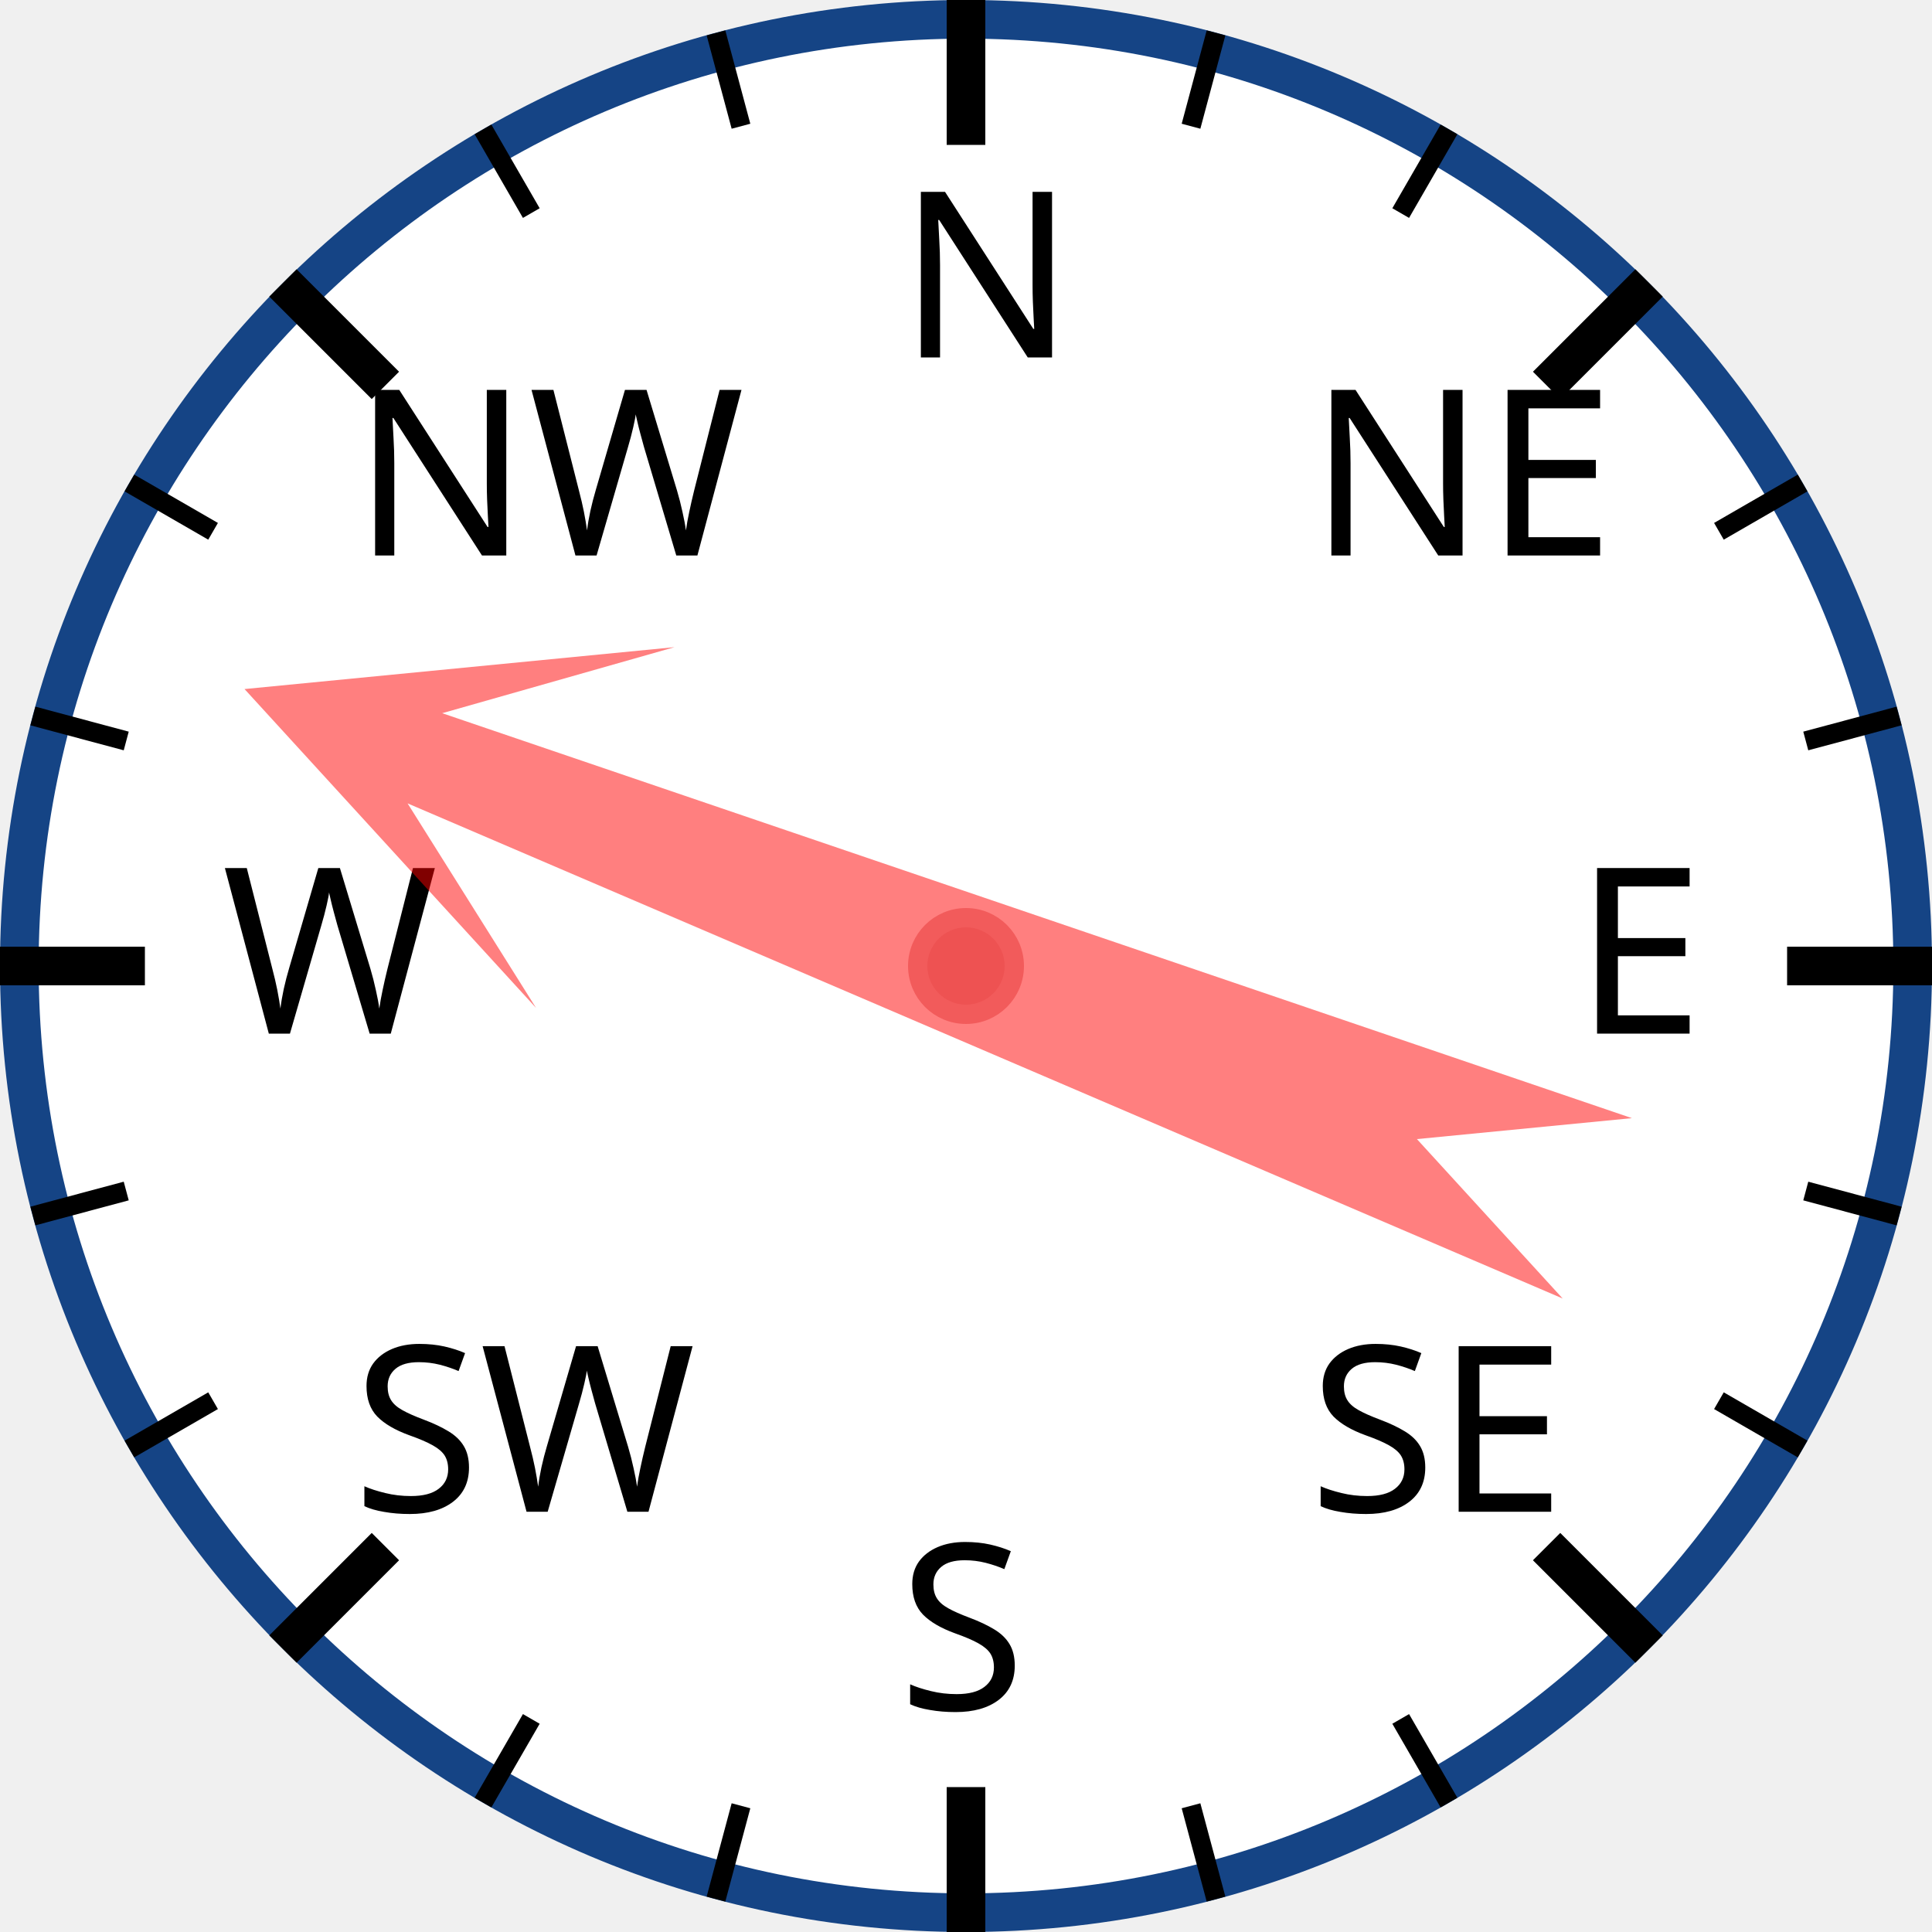
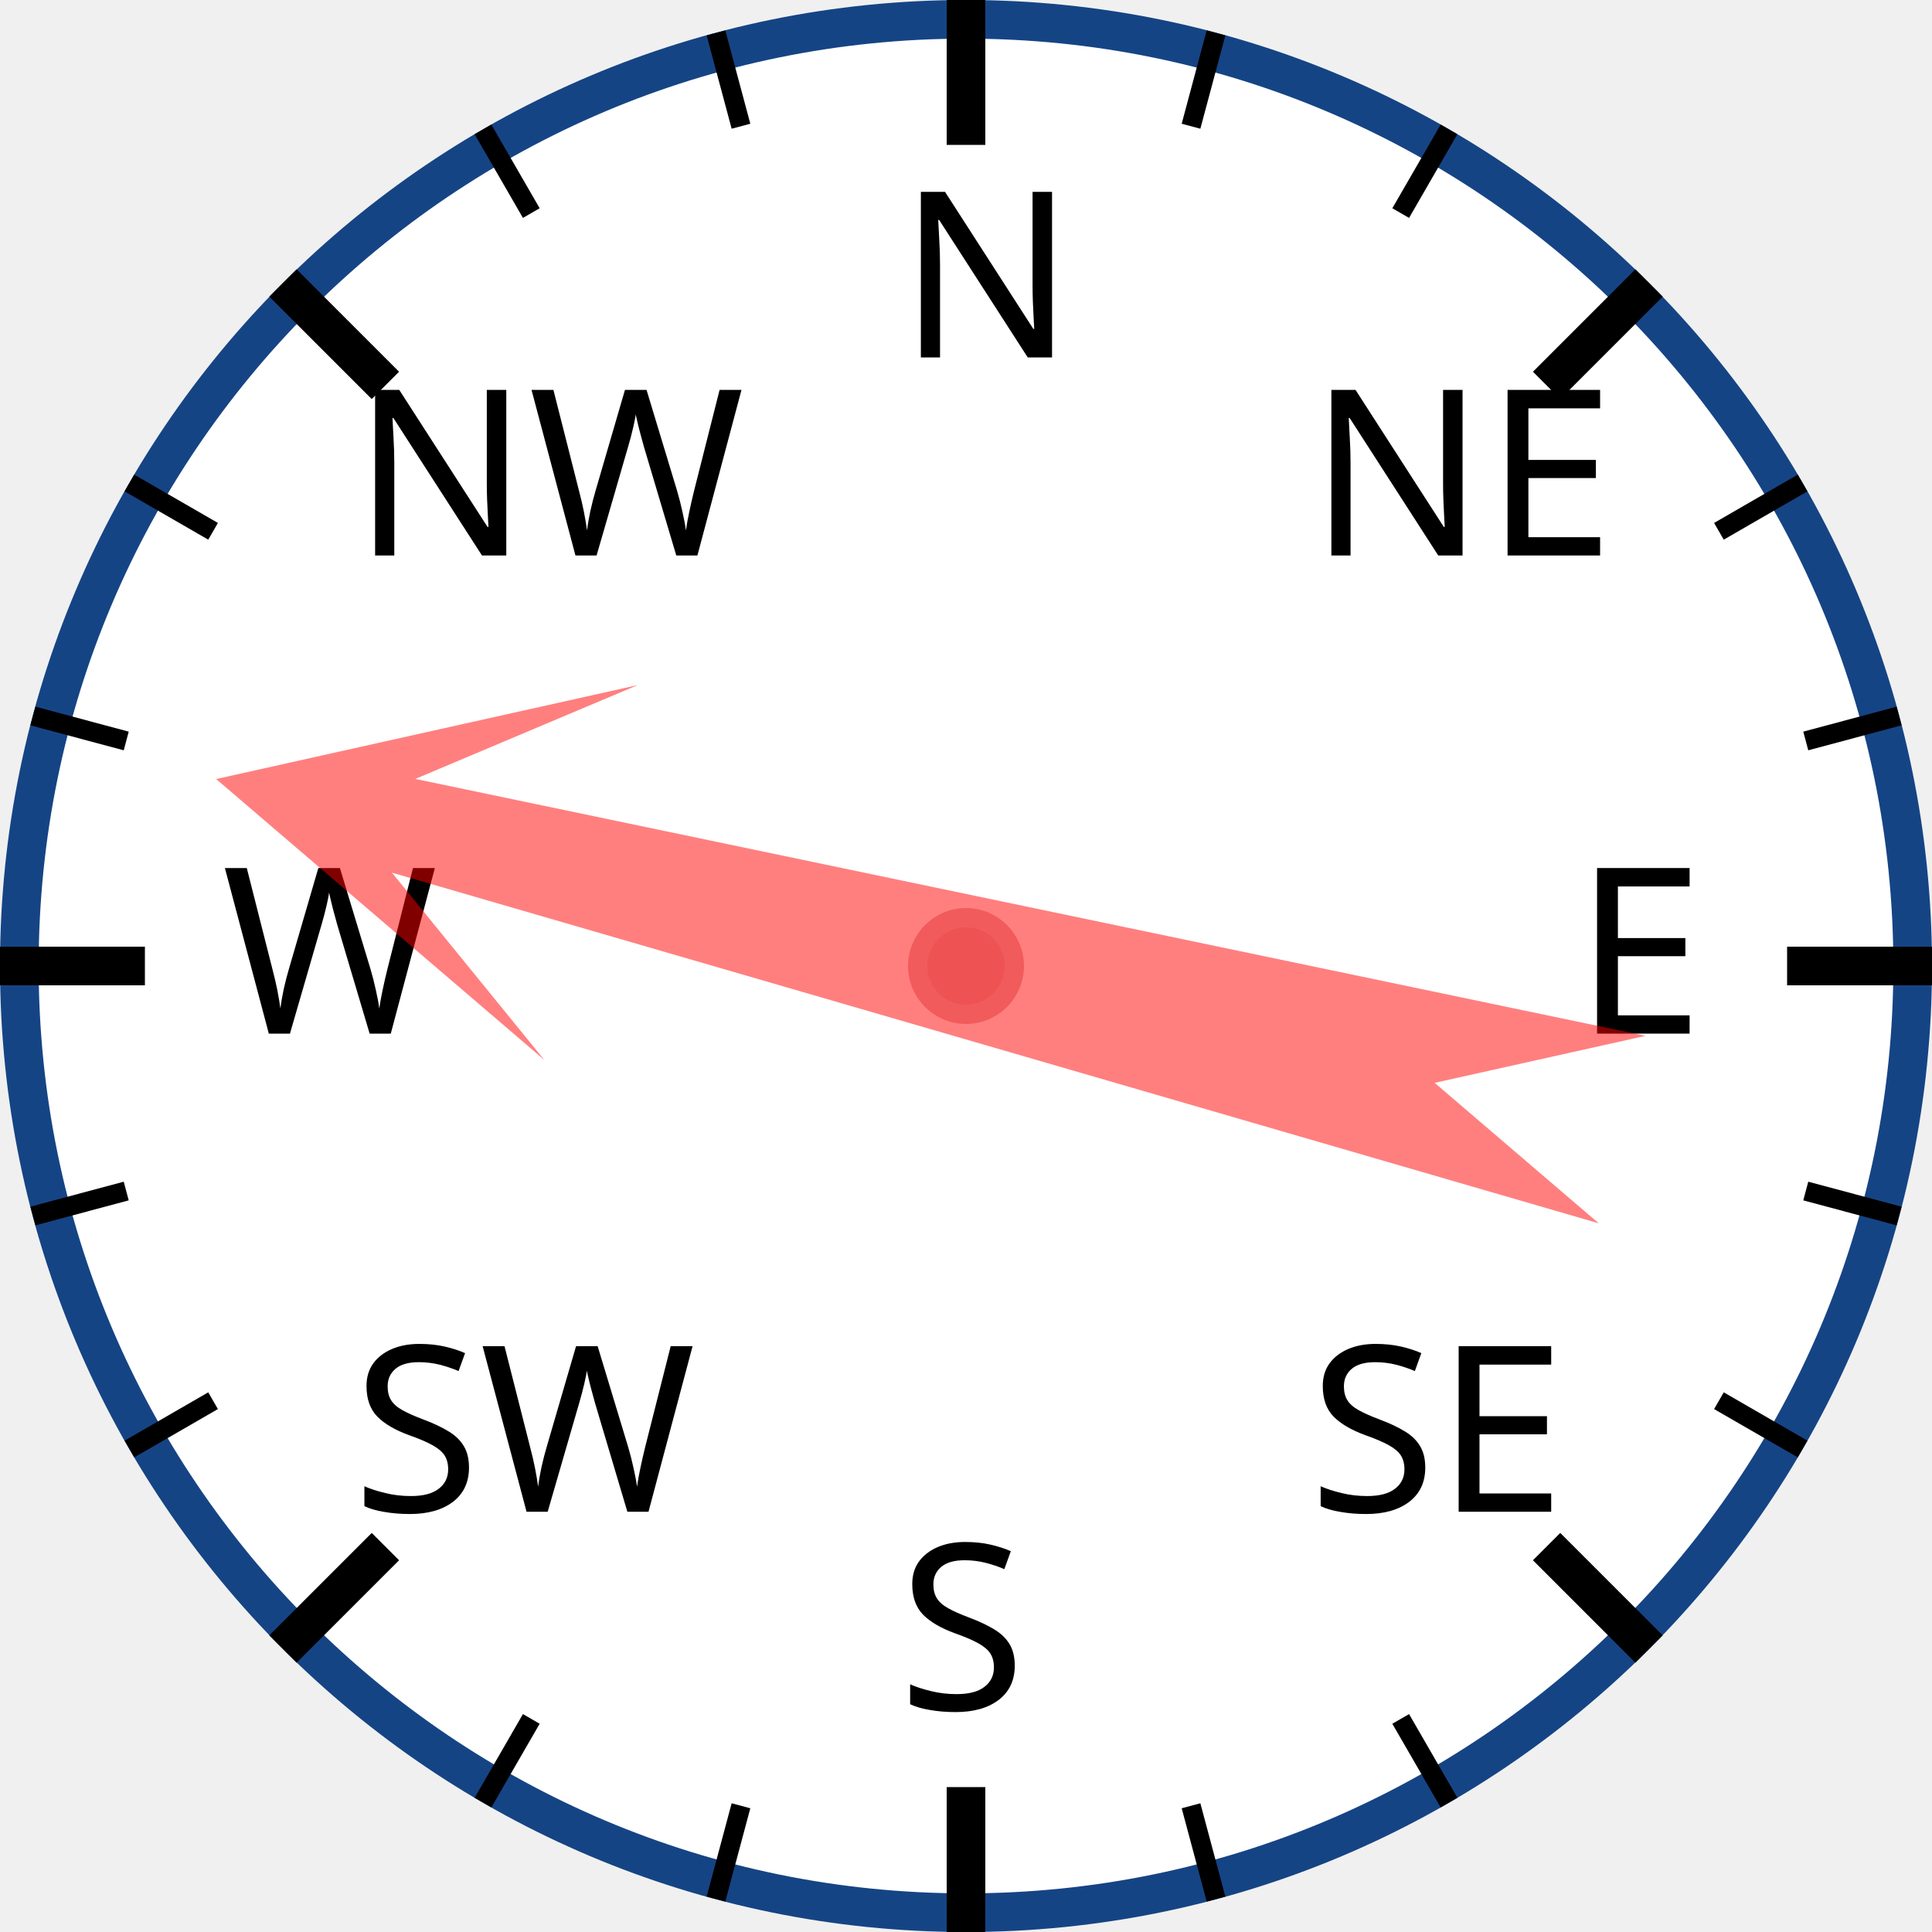
<svg xmlns="http://www.w3.org/2000/svg" width="120px" height="120px" viewBox="0 0 200 200">
  <circle cx="100" cy="100" r="98" style="fill: white; stroke: #154485; stroke-width: 4;" />
  <text x="93.0" y="37.0" style="font-family: sans-serif; font-size: 18pt;">N</text>
  <line x1="100.0" y1="0.0" x2="100.0" y2="15.0" style="stroke: black; stroke-width: 4;" />
  <line x1="74.118" y1="3.407" x2="76.706" y2="13.067" style="stroke: black; stroke-width: 2;" />
  <line x1="50" y1="13.397" x2="55" y2="22.058" style="stroke: black; stroke-width: 2;" />
  <text x="36.503" y="57.503" style="font-family: sans-serif; font-size: 18pt;">NW</text>
  <line x1="29.289" y1="29.289" x2="39.896" y2="39.896" style="stroke: black; stroke-width: 4;" />
  <line x1="13.397" y1="50" x2="22.058" y2="55" style="stroke: black; stroke-width: 2;" />
  <line x1="3.407" y1="74.118" x2="13.067" y2="76.706" style="stroke: black; stroke-width: 2;" />
  <text x="23.0" y="107.0" style="font-family: sans-serif; font-size: 18pt;">W</text>
  <line x1="0.0" y1="100.0" x2="15.0" y2="100.0" style="stroke: black; stroke-width: 4;" />
  <line x1="3.407" y1="125.882" x2="13.067" y2="123.294" style="stroke: black; stroke-width: 2;" />
  <line x1="13.397" y1="150" x2="22.058" y2="145" style="stroke: black; stroke-width: 2;" />
  <text x="36.503" y="156.497" style="font-family: sans-serif; font-size: 18pt;">SW</text>
  <line x1="29.289" y1="170.711" x2="39.896" y2="160.104" style="stroke: black; stroke-width: 4;" />
  <line x1="50" y1="186.603" x2="55" y2="177.942" style="stroke: black; stroke-width: 2;" />
  <line x1="74.118" y1="196.593" x2="76.706" y2="186.933" style="stroke: black; stroke-width: 2;" />
  <text x="93" y="177.0" style="font-family: sans-serif; font-size: 18pt;">S</text>
  <line x1="100" y1="200.0" x2="100" y2="185.0" style="stroke: black; stroke-width: 4;" />
  <line x1="125.882" y1="196.593" x2="123.294" y2="186.933" style="stroke: black; stroke-width: 2;" />
  <line x1="150.0" y1="186.603" x2="145.0" y2="177.942" style="stroke: black; stroke-width: 2;" />
  <text x="135.497" y="156.497" style="font-family: sans-serif; font-size: 18pt;">SE</text>
  <line x1="170.711" y1="170.711" x2="160.104" y2="160.104" style="stroke: black; stroke-width: 4;" />
  <line x1="186.603" y1="150" x2="177.942" y2="145" style="stroke: black; stroke-width: 2;" />
  <line x1="196.593" y1="125.882" x2="186.933" y2="123.294" style="stroke: black; stroke-width: 2;" />
  <text x="163.0" y="107" style="font-family: sans-serif; font-size: 18pt;">E</text>
  <line x1="200.0" y1="100" x2="185.0" y2="100" style="stroke: black; stroke-width: 4;" />
  <line x1="196.593" y1="74.118" x2="186.933" y2="76.706" style="stroke: black; stroke-width: 2;" />
  <line x1="186.603" y1="50" x2="177.942" y2="55" style="stroke: black; stroke-width: 2;" />
  <text x="135.497" y="57.503" style="font-family: sans-serif; font-size: 18pt;">NE</text>
  <line x1="170.711" y1="29.289" x2="160.104" y2="39.896" style="stroke: black; stroke-width: 4;" />
  <line x1="150" y1="13.397" x2="145" y2="22.058" style="stroke: black; stroke-width: 2;" />
  <line x1="125.882" y1="3.407" x2="123.294" y2="13.067" style="stroke: black; stroke-width: 2;" />
-   <polygon points="100 20 120 60 105 40 110 170 100 150 90 170 95 40 80 60" style="fill: red; fill-opacity: 0.5;" transform="rotate(291,100,100)" />
+   <polygon points="100 20 120 60 105 40 110 170 100 150 90 170 95 40 80 60" style="fill: red; fill-opacity: 0.5;" transform="rotate(284,100,100)" />
  <circle cx="100" cy="100" r="5" style="fill: #EE5252; stroke: #F25B5B; stroke-width: 2;" />
</svg>
